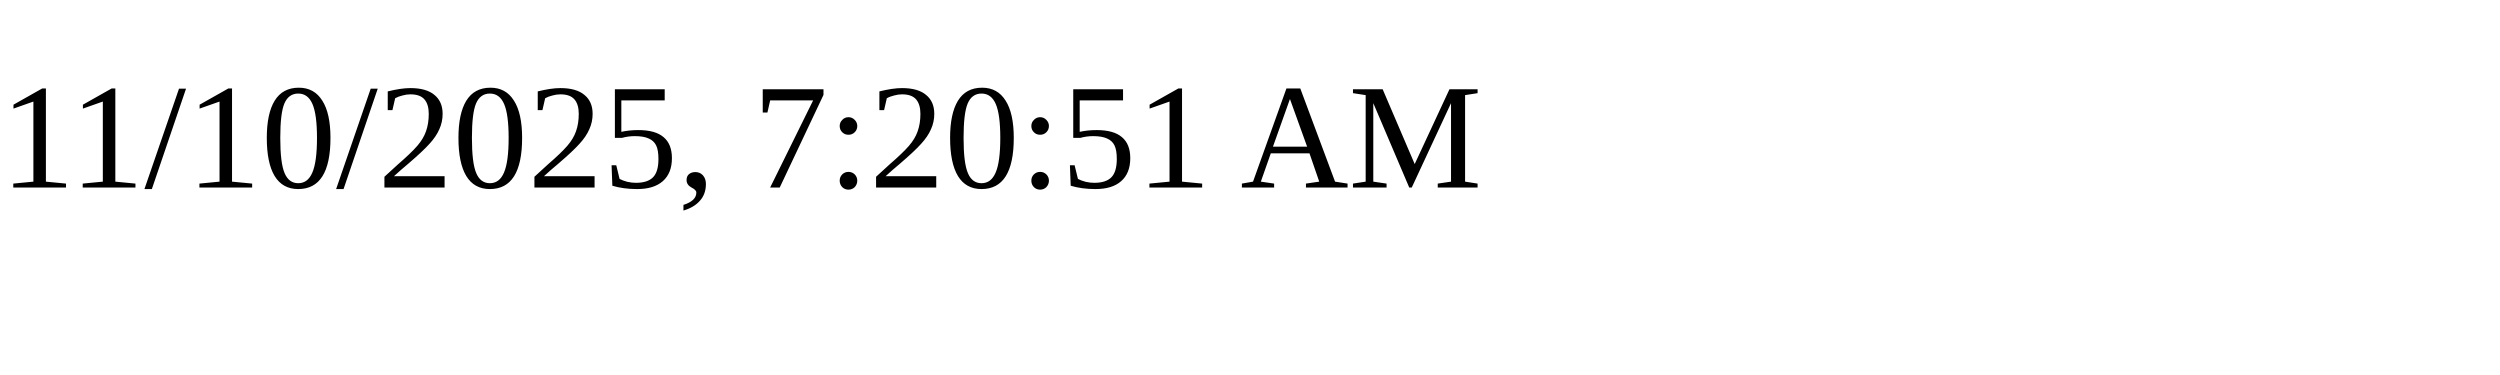
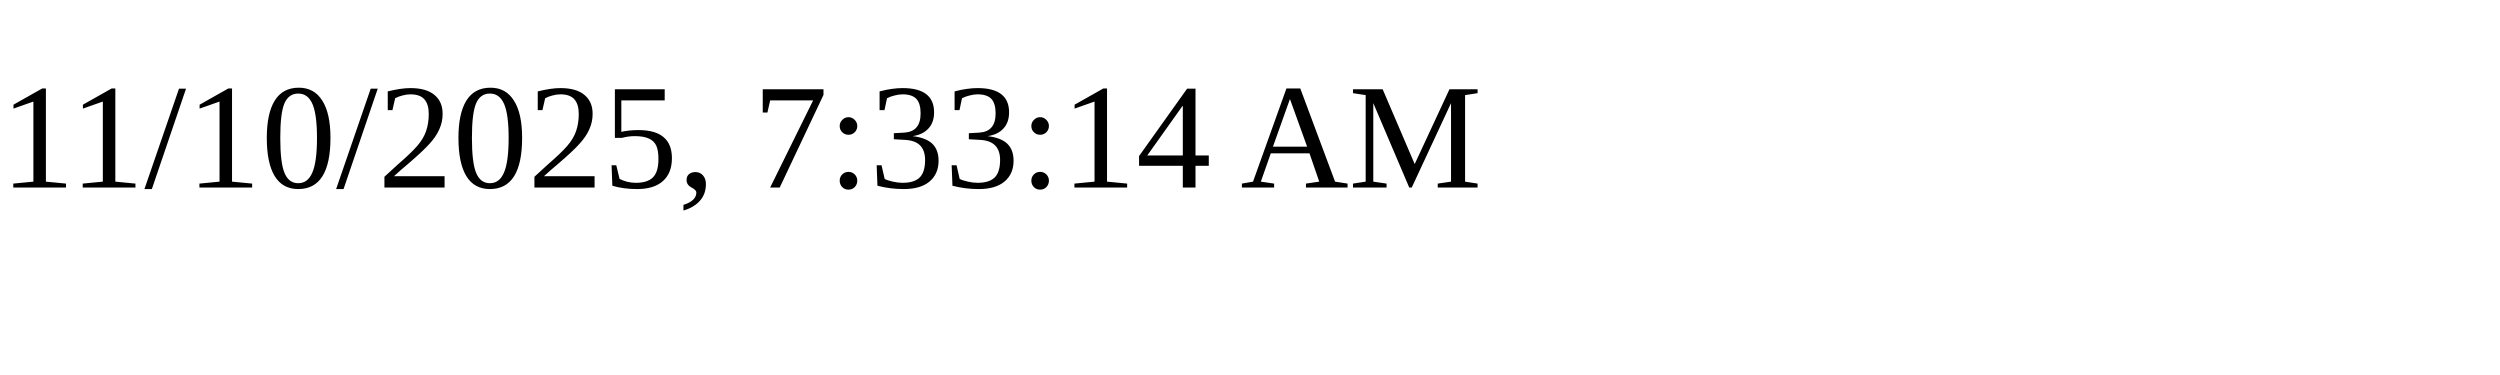
<svg xmlns="http://www.w3.org/2000/svg" height="30" width="200">
-   <text x="0" y="15">11/10/2025, 7:20:51 AM</text>
+   <text x="0" y="15">11/10/2025, 7:33:14 AM</text>
</svg>
